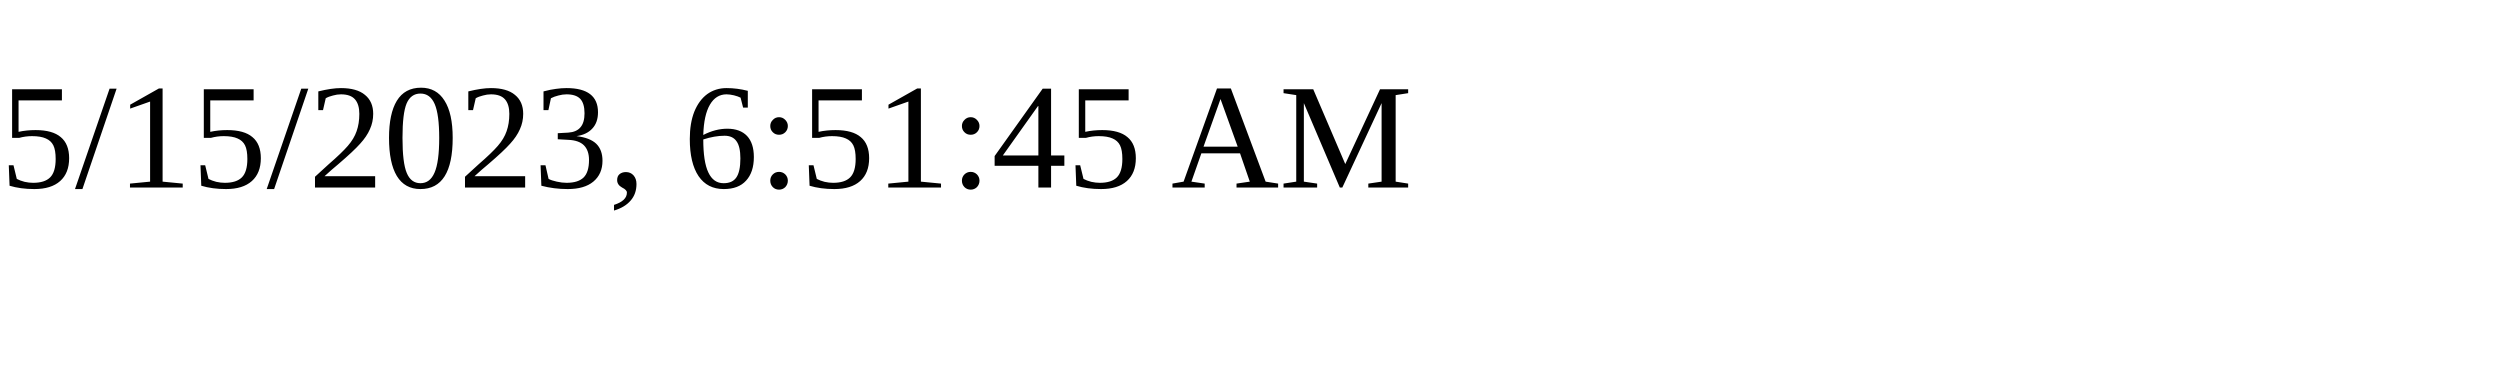
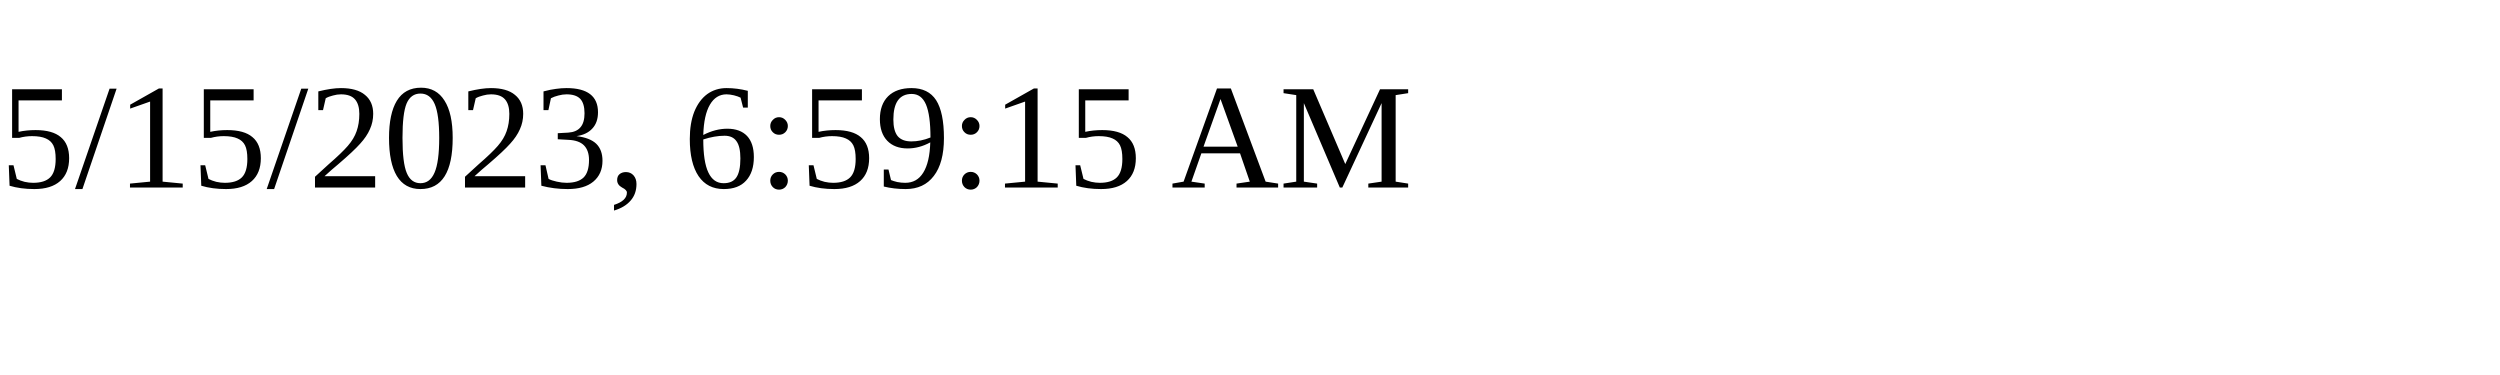
<svg xmlns="http://www.w3.org/2000/svg" height="30" width="200">
-   <text x="0" y="15">5/15/2023, 6:51:45 AM</text>
+   <text x="0" y="15">5/15/2023, 6:59:15 AM</text>
</svg>
